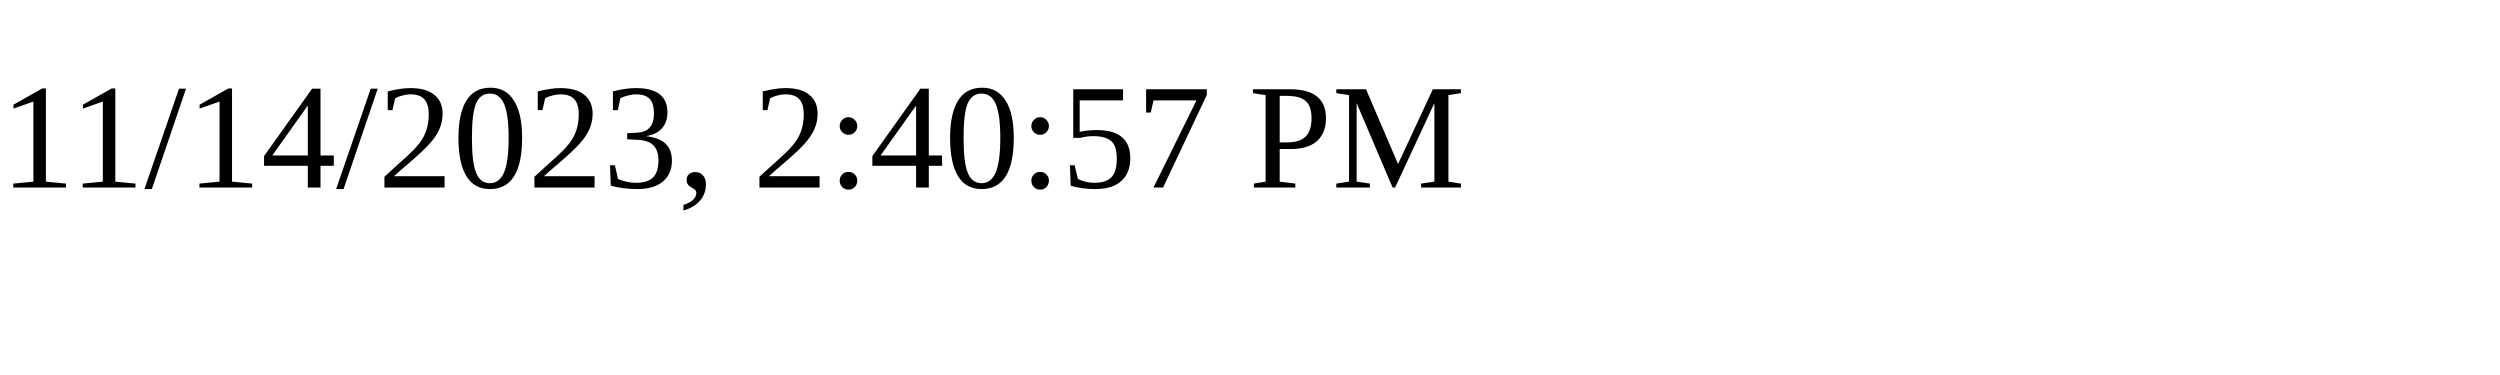
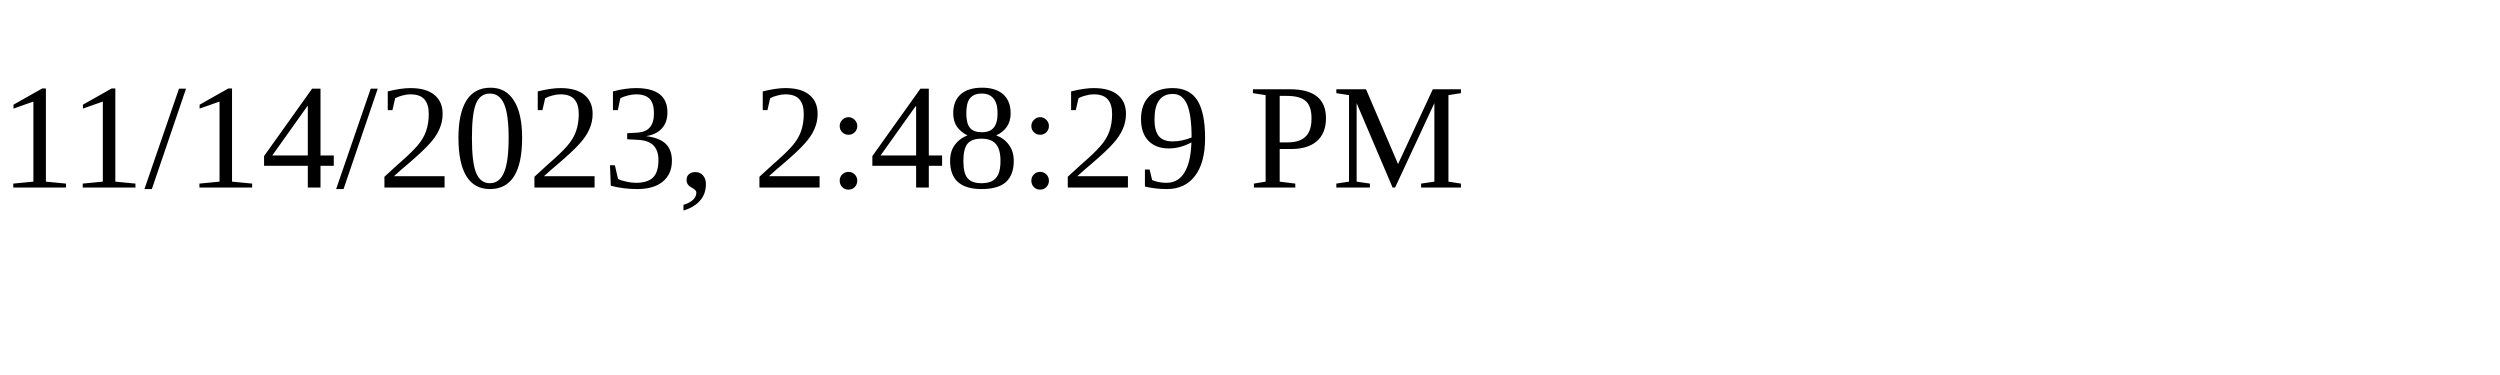
<svg xmlns="http://www.w3.org/2000/svg" height="30" width="200">
-   <text x="0" y="15">11/14/2023, 2:40:57 PM</text>
+   <text x="0" y="15">11/14/2023, 2:48:29 PM</text>
</svg>
